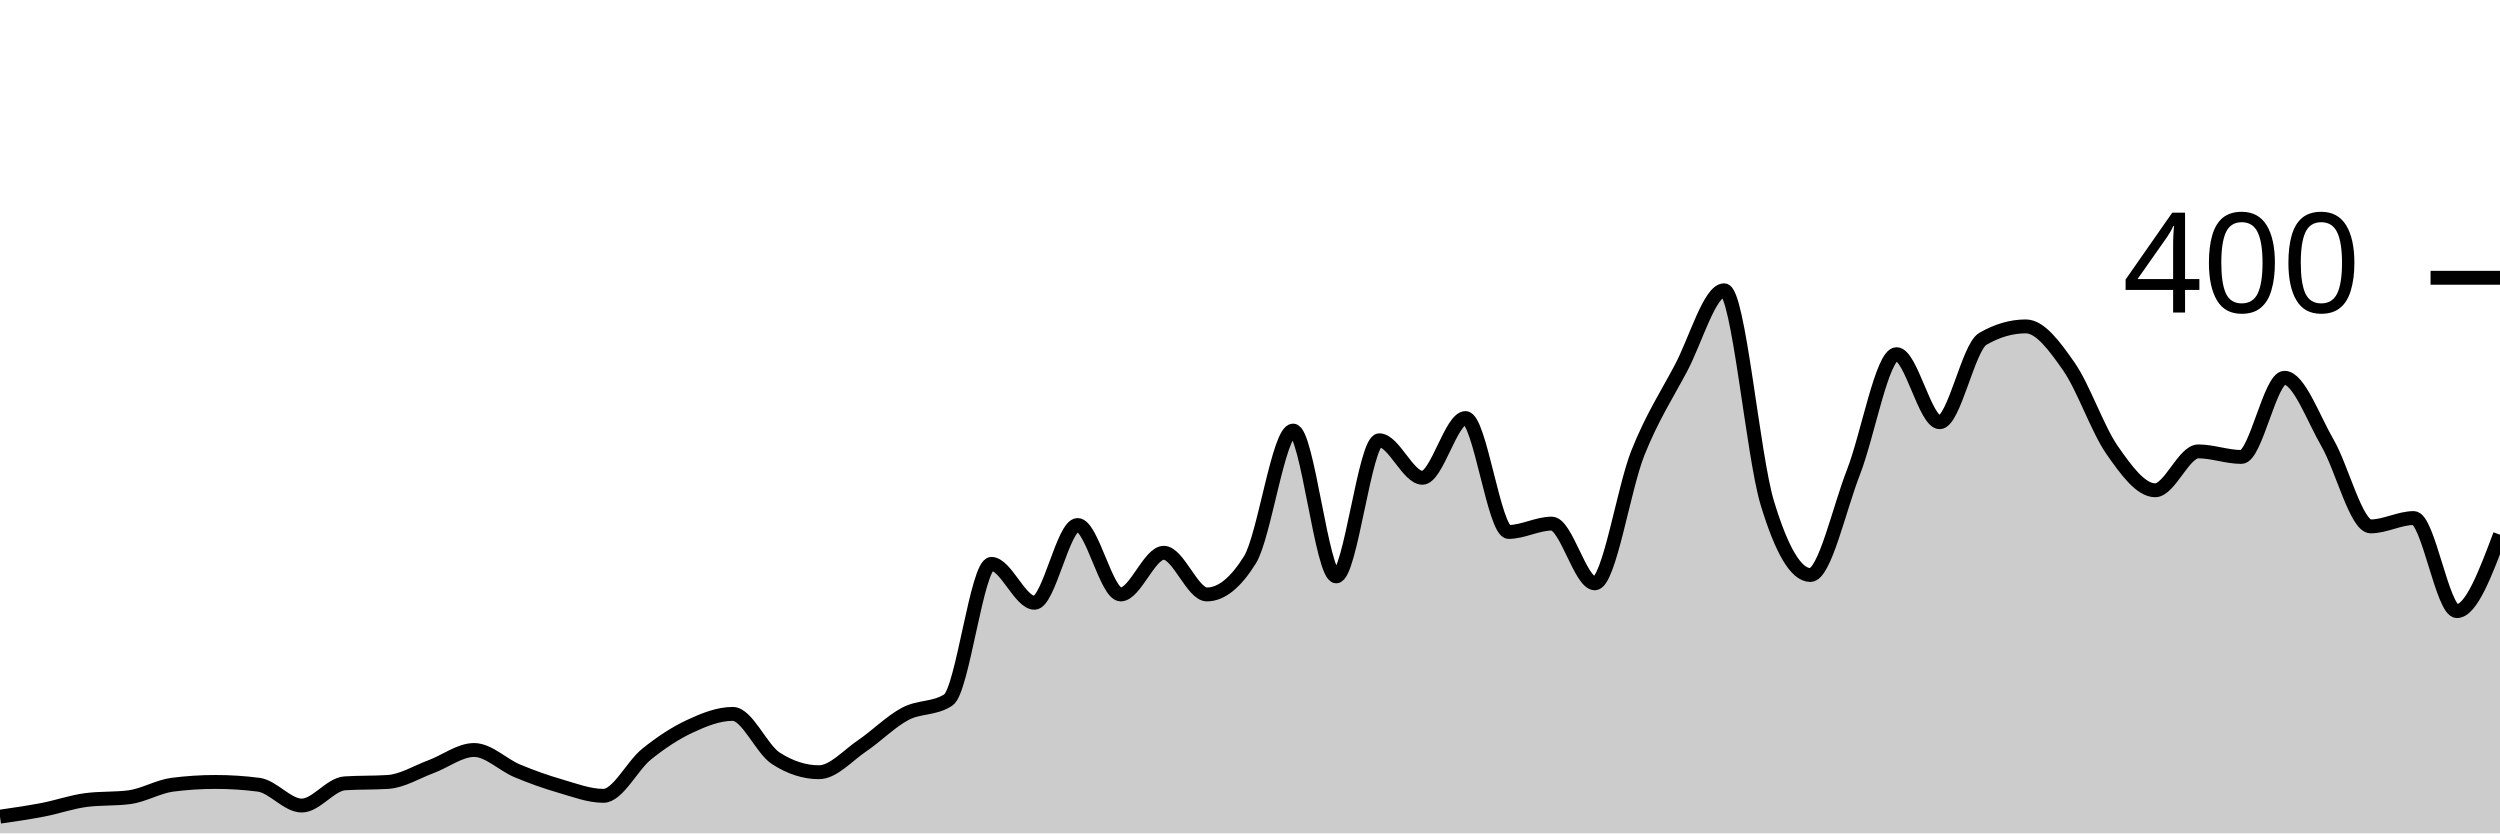
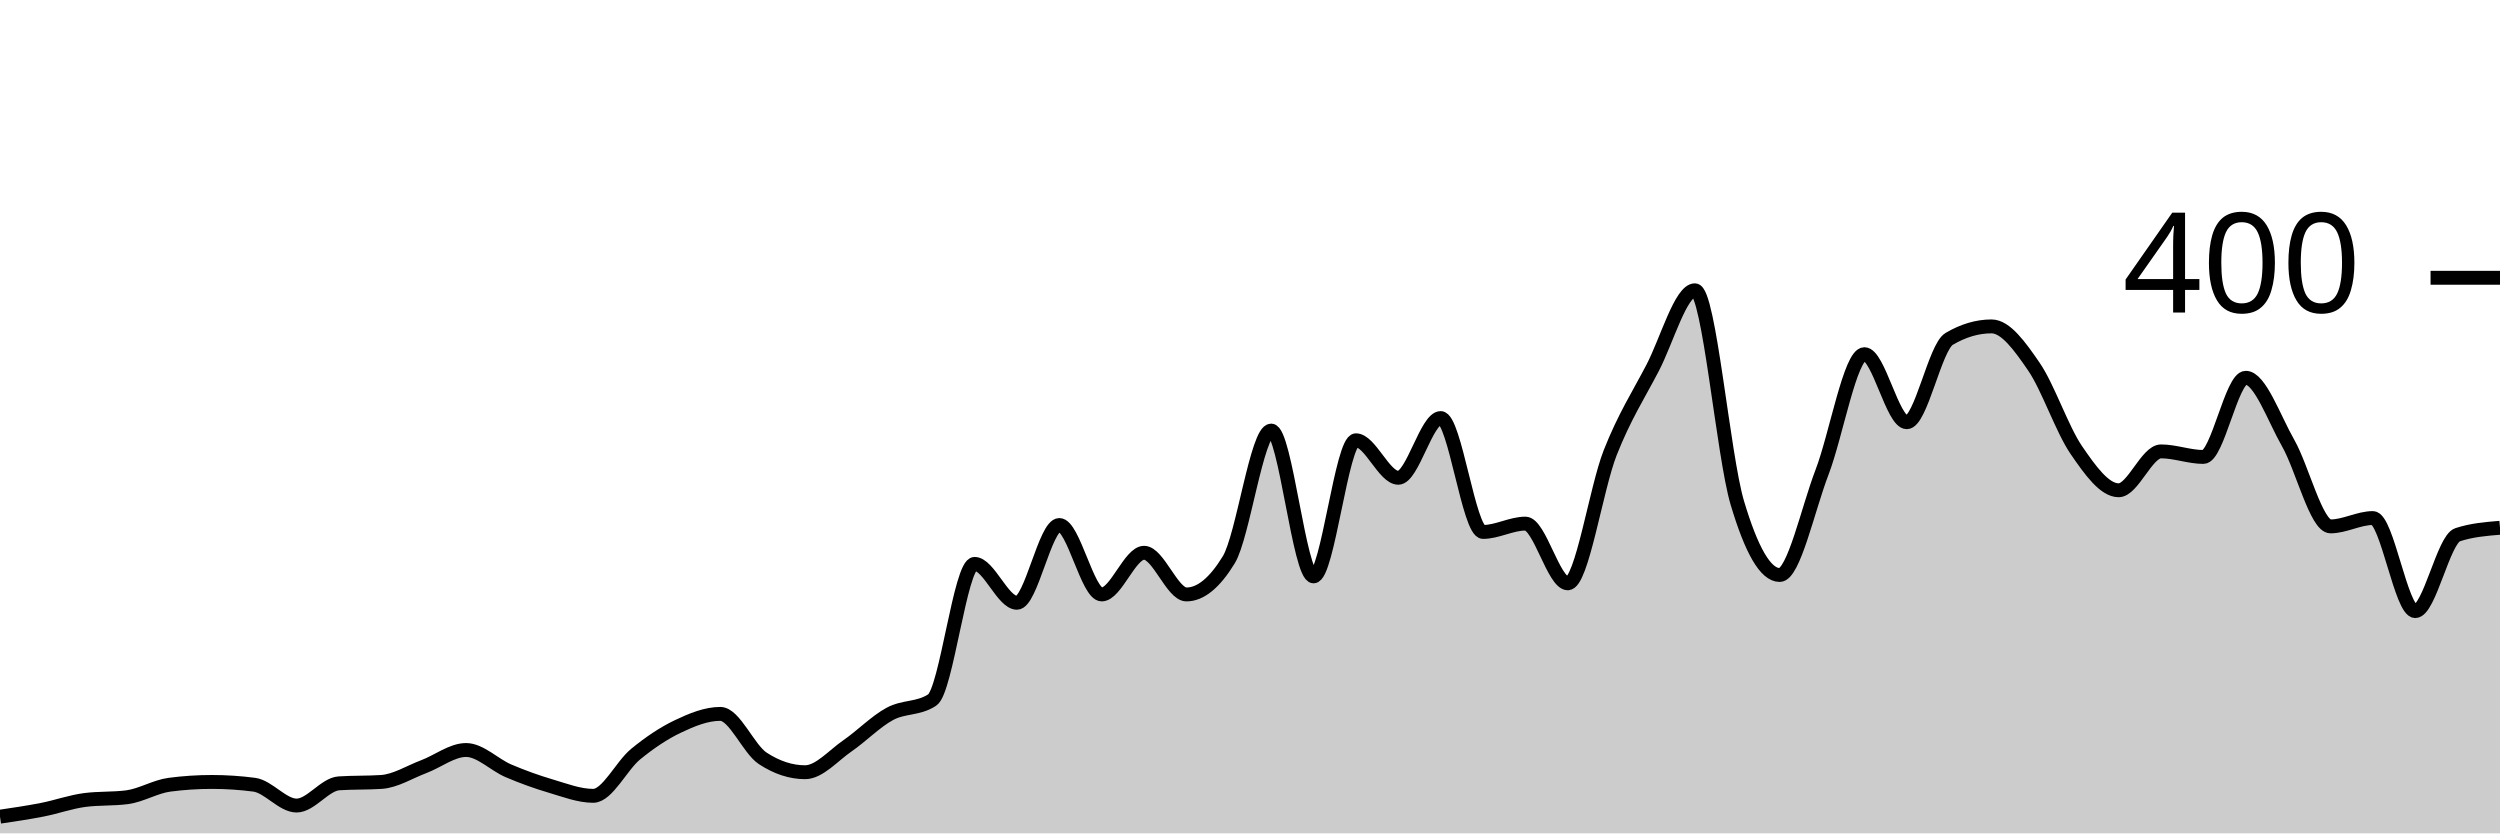
<svg xmlns="http://www.w3.org/2000/svg" viewBox="0 0 180 60">
  <g transform="translate(0,20)">
-     <path class="area" fill="rgba(0, 0, 0, 0.2)" d="M0,38.8C1.034,38.65,2.069,38.5,3.103,38.3C4.138,38.1,5.172,37.733,6.207,37.6C7.241,37.467,8.276,37.533,9.31,37.4C10.345,37.267,11.379,36.633,12.414,36.5C13.448,36.367,14.483,36.3,15.517,36.3C16.552,36.3,17.586,36.367,18.621,36.5C19.655,36.633,20.69,38,21.724,38C22.759,38,23.793,36.467,24.828,36.4C25.862,36.333,26.897,36.367,27.931,36.3C28.966,36.233,30,35.583,31.034,35.2C32.069,34.817,33.103,34,34.138,34C35.172,34,36.207,35.067,37.241,35.5C38.276,35.933,39.31,36.3,40.345,36.6C41.379,36.9,42.414,37.3,43.448,37.3C44.483,37.3,45.517,35.133,46.552,34.3C47.586,33.467,48.621,32.783,49.655,32.3C50.69,31.817,51.724,31.4,52.759,31.4C53.793,31.4,54.828,33.933,55.862,34.6C56.897,35.267,57.931,35.6,58.966,35.6C60,35.6,61.034,34.4,62.069,33.7C63.103,33,64.138,31.95,65.172,31.4C66.207,30.85,67.241,31.067,68.276,30.4C69.31,29.733,70.345,20.6,71.379,20.6C72.414,20.6,73.448,23.4,74.483,23.4C75.517,23.4,76.552,17.8,77.586,17.8C78.621,17.8,79.655,22.8,80.69,22.8C81.724,22.8,82.759,19.8,83.793,19.8C84.828,19.8,85.862,22.8,86.897,22.8C87.931,22.8,88.966,21.967,90,20.3C91.034,18.633,92.069,11,93.103,11C94.138,11,95.172,21.5,96.207,21.5C97.241,21.5,98.276,11.7,99.31,11.7C100.345,11.7,101.379,14.4,102.414,14.4C103.448,14.4,104.483,10.1,105.517,10.1C106.552,10.1,107.586,18.3,108.621,18.3C109.655,18.3,110.69,17.7,111.724,17.7C112.759,17.7,113.793,22,114.828,22C115.862,22,116.897,15.183,117.931,12.6C118.966,10.017,120,8.45,121.034,6.5C122.069,4.55,123.103,0.9,124.138,0.9C125.172,0.9,126.207,12.783,127.241,16.2C128.276,19.617,129.31,21.4,130.345,21.4C131.379,21.4,132.414,16.65,133.448,14C134.483,11.35,135.517,5.5,136.552,5.5C137.586,5.5,138.621,10.4,139.655,10.4C140.69,10.4,141.724,5,142.759,4.4C143.793,3.8,144.828,3.5,145.862,3.5C146.897,3.5,147.931,4.917,148.966,6.4C150,7.883,151.034,10.917,152.069,12.4C153.103,13.883,154.138,15.3,155.172,15.3C156.207,15.3,157.241,12.5,158.276,12.5C159.31,12.5,160.345,12.9,161.379,12.9C162.414,12.9,163.448,7.2,164.483,7.2C165.517,7.2,166.552,10.117,167.586,11.9C168.621,13.683,169.655,17.9,170.69,17.9C171.724,17.9,172.759,17.3,173.793,17.3C174.828,17.3,175.862,24,176.897,24C177.931,24,178.966,21.25,180,18.5L180,40C178.966,40,177.931,40,176.897,40C175.862,40,174.828,40,173.793,40C172.759,40,171.724,40,170.69,40C169.655,40,168.621,40,167.586,40C166.552,40,165.517,40,164.483,40C163.448,40,162.414,40,161.379,40C160.345,40,159.31,40,158.276,40C157.241,40,156.207,40,155.172,40C154.138,40,153.103,40,152.069,40C151.034,40,150,40,148.966,40C147.931,40,146.897,40,145.862,40C144.828,40,143.793,40,142.759,40C141.724,40,140.69,40,139.655,40C138.621,40,137.586,40,136.552,40C135.517,40,134.483,40,133.448,40C132.414,40,131.379,40,130.345,40C129.31,40,128.276,40,127.241,40C126.207,40,125.172,40,124.138,40C123.103,40,122.069,40,121.034,40C120,40,118.966,40,117.931,40C116.897,40,115.862,40,114.828,40C113.793,40,112.759,40,111.724,40C110.69,40,109.655,40,108.621,40C107.586,40,106.552,40,105.517,40C104.483,40,103.448,40,102.414,40C101.379,40,100.345,40,99.31,40C98.276,40,97.241,40,96.207,40C95.172,40,94.138,40,93.103,40C92.069,40,91.034,40,90,40C88.966,40,87.931,40,86.897,40C85.862,40,84.828,40,83.793,40C82.759,40,81.724,40,80.69,40C79.655,40,78.621,40,77.586,40C76.552,40,75.517,40,74.483,40C73.448,40,72.414,40,71.379,40C70.345,40,69.31,40,68.276,40C67.241,40,66.207,40,65.172,40C64.138,40,63.103,40,62.069,40C61.034,40,60,40,58.966,40C57.931,40,56.897,40,55.862,40C54.828,40,53.793,40,52.759,40C51.724,40,50.69,40,49.655,40C48.621,40,47.586,40,46.552,40C45.517,40,44.483,40,43.448,40C42.414,40,41.379,40,40.345,40C39.31,40,38.276,40,37.241,40C36.207,40,35.172,40,34.138,40C33.103,40,32.069,40,31.034,40C30,40,28.966,40,27.931,40C26.897,40,25.862,40,24.828,40C23.793,40,22.759,40,21.724,40C20.69,40,19.655,40,18.621,40C17.586,40,16.552,40,15.517,40C14.483,40,13.448,40,12.414,40C11.379,40,10.345,40,9.31,40C8.276,40,7.241,40,6.207,40C5.172,40,4.138,40,3.103,40C2.069,40,1.034,40,0,40Z" />
-     <path class="line" stroke="black" fill="none" d="M0,38.8C1.034,38.65,2.069,38.5,3.103,38.3C4.138,38.1,5.172,37.733,6.207,37.6C7.241,37.467,8.276,37.533,9.31,37.4C10.345,37.267,11.379,36.633,12.414,36.5C13.448,36.367,14.483,36.3,15.517,36.3C16.552,36.3,17.586,36.367,18.621,36.5C19.655,36.633,20.69,38,21.724,38C22.759,38,23.793,36.467,24.828,36.4C25.862,36.333,26.897,36.367,27.931,36.3C28.966,36.233,30,35.583,31.034,35.2C32.069,34.817,33.103,34,34.138,34C35.172,34,36.207,35.067,37.241,35.5C38.276,35.933,39.31,36.3,40.345,36.6C41.379,36.9,42.414,37.3,43.448,37.3C44.483,37.3,45.517,35.133,46.552,34.3C47.586,33.467,48.621,32.783,49.655,32.3C50.69,31.817,51.724,31.4,52.759,31.4C53.793,31.4,54.828,33.933,55.862,34.6C56.897,35.267,57.931,35.6,58.966,35.6C60,35.6,61.034,34.4,62.069,33.7C63.103,33,64.138,31.95,65.172,31.4C66.207,30.85,67.241,31.067,68.276,30.4C69.31,29.733,70.345,20.6,71.379,20.6C72.414,20.6,73.448,23.4,74.483,23.4C75.517,23.4,76.552,17.8,77.586,17.8C78.621,17.8,79.655,22.8,80.69,22.8C81.724,22.8,82.759,19.8,83.793,19.8C84.828,19.8,85.862,22.8,86.897,22.8C87.931,22.8,88.966,21.967,90,20.3C91.034,18.633,92.069,11,93.103,11C94.138,11,95.172,21.5,96.207,21.5C97.241,21.5,98.276,11.7,99.31,11.7C100.345,11.7,101.379,14.4,102.414,14.4C103.448,14.4,104.483,10.1,105.517,10.1C106.552,10.1,107.586,18.3,108.621,18.3C109.655,18.3,110.69,17.7,111.724,17.7C112.759,17.7,113.793,22,114.828,22C115.862,22,116.897,15.183,117.931,12.6C118.966,10.017,120,8.45,121.034,6.5C122.069,4.55,123.103,0.9,124.138,0.9C125.172,0.9,126.207,12.783,127.241,16.2C128.276,19.617,129.31,21.4,130.345,21.4C131.379,21.4,132.414,16.65,133.448,14C134.483,11.35,135.517,5.5,136.552,5.5C137.586,5.5,138.621,10.4,139.655,10.4C140.69,10.4,141.724,5,142.759,4.4C143.793,3.8,144.828,3.5,145.862,3.5C146.897,3.5,147.931,4.917,148.966,6.4C150,7.883,151.034,10.917,152.069,12.4C153.103,13.883,154.138,15.3,155.172,15.3C156.207,15.3,157.241,12.5,158.276,12.5C159.31,12.5,160.345,12.9,161.379,12.9C162.414,12.9,163.448,7.2,164.483,7.2C165.517,7.2,166.552,10.117,167.586,11.9C168.621,13.683,169.655,17.9,170.69,17.9C171.724,17.9,172.759,17.3,173.793,17.3C174.828,17.3,175.862,24,176.897,24C177.931,24,178.966,21.25,180,18.5" />
+     <path class="area" fill="rgba(0, 0, 0, 0.2)" d="M0,38.8C1.017,38.65,2.034,38.5,3.051,38.3C4.068,38.1,5.085,37.733,6.102,37.6C7.119,37.467,8.136,37.533,9.153,37.4C10.169,37.267,11.186,36.633,12.203,36.5C13.22,36.367,14.237,36.3,15.254,36.3C16.271,36.3,17.288,36.367,18.305,36.5C19.322,36.633,20.339,38,21.356,38C22.373,38,23.39,36.467,24.407,36.4C25.424,36.333,26.441,36.367,27.458,36.3C28.475,36.233,29.492,35.583,30.508,35.2C31.525,34.817,32.542,34,33.559,34C34.576,34,35.593,35.067,36.61,35.5C37.627,35.933,38.644,36.3,39.661,36.6C40.678,36.9,41.695,37.3,42.712,37.3C43.729,37.3,44.746,35.133,45.763,34.3C46.78,33.467,47.797,32.783,48.814,32.3C49.831,31.817,50.847,31.4,51.864,31.4C52.881,31.4,53.898,33.933,54.915,34.6C55.932,35.267,56.949,35.6,57.966,35.6C58.983,35.6,60,34.4,61.017,33.7C62.034,33,63.051,31.95,64.068,31.4C65.085,30.85,66.102,31.067,67.119,30.4C68.136,29.733,69.153,20.6,70.169,20.6C71.186,20.6,72.203,23.4,73.22,23.4C74.237,23.4,75.254,17.8,76.271,17.8C77.288,17.8,78.305,22.8,79.322,22.8C80.339,22.8,81.356,19.8,82.373,19.8C83.39,19.8,84.407,22.8,85.424,22.8C86.441,22.8,87.458,21.967,88.475,20.3C89.492,18.633,90.508,11,91.525,11C92.542,11,93.559,21.5,94.576,21.5C95.593,21.5,96.61,11.7,97.627,11.7C98.644,11.7,99.661,14.4,100.678,14.4C101.695,14.4,102.712,10.1,103.729,10.1C104.746,10.1,105.763,18.3,106.78,18.3C107.797,18.3,108.814,17.7,109.831,17.7C110.847,17.7,111.864,22,112.881,22C113.898,22,114.915,15.183,115.932,12.6C116.949,10.017,117.966,8.45,118.983,6.5C120,4.55,121.017,0.9,122.034,0.9C123.051,0.9,124.068,12.783,125.085,16.2C126.102,19.617,127.119,21.4,128.136,21.4C129.153,21.4,130.169,16.65,131.186,14C132.203,11.35,133.22,5.5,134.237,5.5C135.254,5.5,136.271,10.4,137.288,10.4C138.305,10.4,139.322,5,140.339,4.4C141.356,3.8,142.373,3.5,143.39,3.5C144.407,3.5,145.424,4.917,146.441,6.4C147.458,7.883,148.475,10.917,149.492,12.4C150.508,13.883,151.525,15.3,152.542,15.3C153.559,15.3,154.576,12.5,155.593,12.5C156.61,12.5,157.627,12.9,158.644,12.9C159.661,12.9,160.678,7.2,161.695,7.2C162.712,7.2,163.729,10.117,164.746,11.9C165.763,13.683,166.78,17.9,167.797,17.9C168.814,17.9,169.831,17.3,170.847,17.3C171.864,17.3,172.881,24,173.898,24C174.915,24,175.932,18.833,176.949,18.5C177.966,18.167,178.983,18.083,180,18L180,40C178.983,40,177.966,40,176.949,40C175.932,40,174.915,40,173.898,40C172.881,40,171.864,40,170.847,40C169.831,40,168.814,40,167.797,40C166.78,40,165.763,40,164.746,40C163.729,40,162.712,40,161.695,40C160.678,40,159.661,40,158.644,40C157.627,40,156.61,40,155.593,40C154.576,40,153.559,40,152.542,40C151.525,40,150.508,40,149.492,40C148.475,40,147.458,40,146.441,40C145.424,40,144.407,40,143.39,40C142.373,40,141.356,40,140.339,40C139.322,40,138.305,40,137.288,40C136.271,40,135.254,40,134.237,40C133.22,40,132.203,40,131.186,40C130.169,40,129.153,40,128.136,40C127.119,40,126.102,40,125.085,40C124.068,40,123.051,40,122.034,40C121.017,40,120,40,118.983,40C117.966,40,116.949,40,115.932,40C114.915,40,113.898,40,112.881,40C111.864,40,110.847,40,109.831,40C108.814,40,107.797,40,106.78,40C105.763,40,104.746,40,103.729,40C102.712,40,101.695,40,100.678,40C99.661,40,98.644,40,97.627,40C96.61,40,95.593,40,94.576,40C93.559,40,92.542,40,91.525,40C90.508,40,89.492,40,88.475,40C87.458,40,86.441,40,85.424,40C84.407,40,83.39,40,82.373,40C81.356,40,80.339,40,79.322,40C78.305,40,77.288,40,76.271,40C75.254,40,74.237,40,73.22,40C72.203,40,71.186,40,70.169,40C69.153,40,68.136,40,67.119,40C66.102,40,65.085,40,64.068,40C63.051,40,62.034,40,61.017,40C60,40,58.983,40,57.966,40C56.949,40,55.932,40,54.915,40C53.898,40,52.881,40,51.864,40C50.847,40,49.831,40,48.814,40C47.797,40,46.78,40,45.763,40C44.746,40,43.729,40,42.712,40C41.695,40,40.678,40,39.661,40C38.644,40,37.627,40,36.61,40C35.593,40,34.576,40,33.559,40C32.542,40,31.525,40,30.508,40C29.492,40,28.475,40,27.458,40C26.441,40,25.424,40,24.407,40C23.39,40,22.373,40,21.356,40C20.339,40,19.322,40,18.305,40C17.288,40,16.271,40,15.254,40C14.237,40,13.22,40,12.203,40C11.186,40,10.169,40,9.153,40C8.136,40,7.119,40,6.102,40C5.085,40,4.068,40,3.051,40C2.034,40,1.017,40,0,40Z" />
+     <path class="line" stroke="black" fill="none" d="M0,38.8C1.017,38.65,2.034,38.5,3.051,38.3C4.068,38.1,5.085,37.733,6.102,37.6C7.119,37.467,8.136,37.533,9.153,37.4C10.169,37.267,11.186,36.633,12.203,36.5C13.22,36.367,14.237,36.3,15.254,36.3C16.271,36.3,17.288,36.367,18.305,36.5C19.322,36.633,20.339,38,21.356,38C22.373,38,23.39,36.467,24.407,36.4C25.424,36.333,26.441,36.367,27.458,36.3C28.475,36.233,29.492,35.583,30.508,35.2C31.525,34.817,32.542,34,33.559,34C34.576,34,35.593,35.067,36.61,35.5C37.627,35.933,38.644,36.3,39.661,36.6C40.678,36.9,41.695,37.3,42.712,37.3C43.729,37.3,44.746,35.133,45.763,34.3C46.78,33.467,47.797,32.783,48.814,32.3C49.831,31.817,50.847,31.4,51.864,31.4C52.881,31.4,53.898,33.933,54.915,34.6C55.932,35.267,56.949,35.6,57.966,35.6C58.983,35.6,60,34.4,61.017,33.7C62.034,33,63.051,31.95,64.068,31.4C65.085,30.85,66.102,31.067,67.119,30.4C68.136,29.733,69.153,20.6,70.169,20.6C71.186,20.6,72.203,23.4,73.22,23.4C74.237,23.4,75.254,17.8,76.271,17.8C77.288,17.8,78.305,22.8,79.322,22.8C80.339,22.8,81.356,19.8,82.373,19.8C83.39,19.8,84.407,22.8,85.424,22.8C86.441,22.8,87.458,21.967,88.475,20.3C89.492,18.633,90.508,11,91.525,11C92.542,11,93.559,21.5,94.576,21.5C95.593,21.5,96.61,11.7,97.627,11.7C98.644,11.7,99.661,14.4,100.678,14.4C101.695,14.4,102.712,10.1,103.729,10.1C104.746,10.1,105.763,18.3,106.78,18.3C107.797,18.3,108.814,17.7,109.831,17.7C110.847,17.7,111.864,22,112.881,22C113.898,22,114.915,15.183,115.932,12.6C116.949,10.017,117.966,8.45,118.983,6.5C120,4.55,121.017,0.9,122.034,0.9C123.051,0.9,124.068,12.783,125.085,16.2C126.102,19.617,127.119,21.4,128.136,21.4C129.153,21.4,130.169,16.65,131.186,14C132.203,11.35,133.22,5.5,134.237,5.5C135.254,5.5,136.271,10.4,137.288,10.4C138.305,10.4,139.322,5,140.339,4.4C141.356,3.8,142.373,3.5,143.39,3.5C144.407,3.5,145.424,4.917,146.441,6.4C147.458,7.883,148.475,10.917,149.492,12.4C150.508,13.883,151.525,15.3,152.542,15.3C153.559,15.3,154.576,12.5,155.593,12.5C156.61,12.5,157.627,12.9,158.644,12.9C159.661,12.9,160.678,7.2,161.695,7.2C162.712,7.2,163.729,10.117,164.746,11.9C165.763,13.683,166.78,17.9,167.797,17.9C168.814,17.9,169.831,17.3,170.847,17.3C171.864,17.3,172.881,24,173.898,24C174.915,24,175.932,18.833,176.949,18.5C177.966,18.167,178.983,18.083,180,18" />
    <path class="axis-ceiling" stroke-width="1" stroke="black" fill="none" d="M175,0L180,0" />
    <text class="axis-ceiling-label" font-family="sans-serif" text-anchor="end" font-size="10px" x="170" y="2.5">400</text>
  </g>
</svg>
